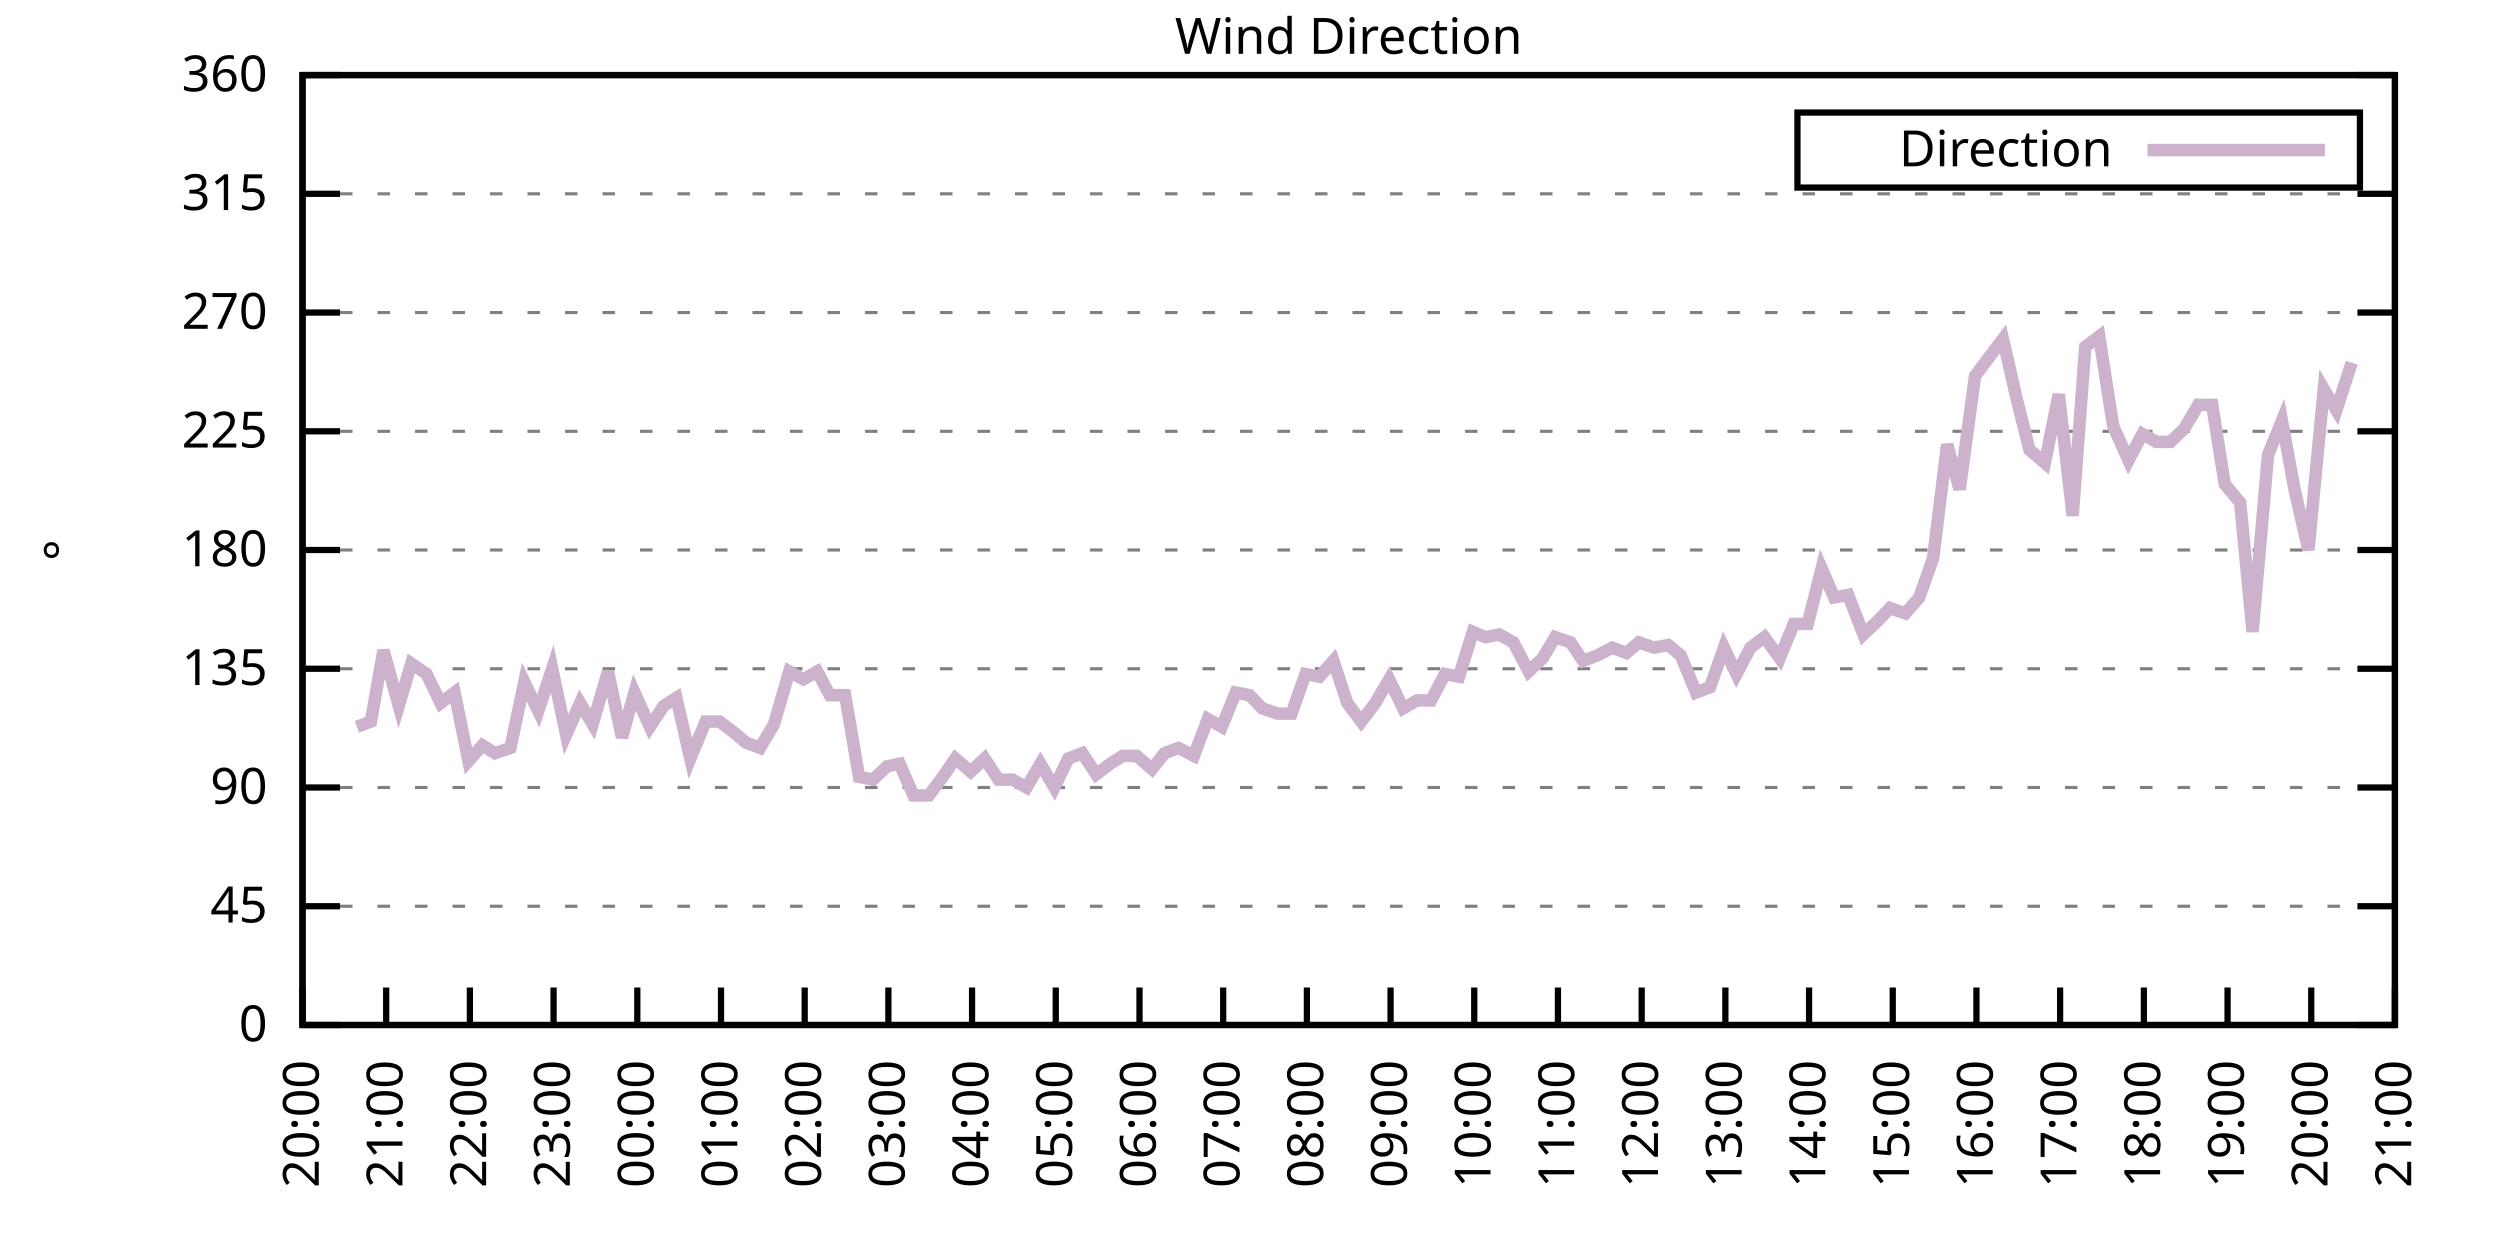
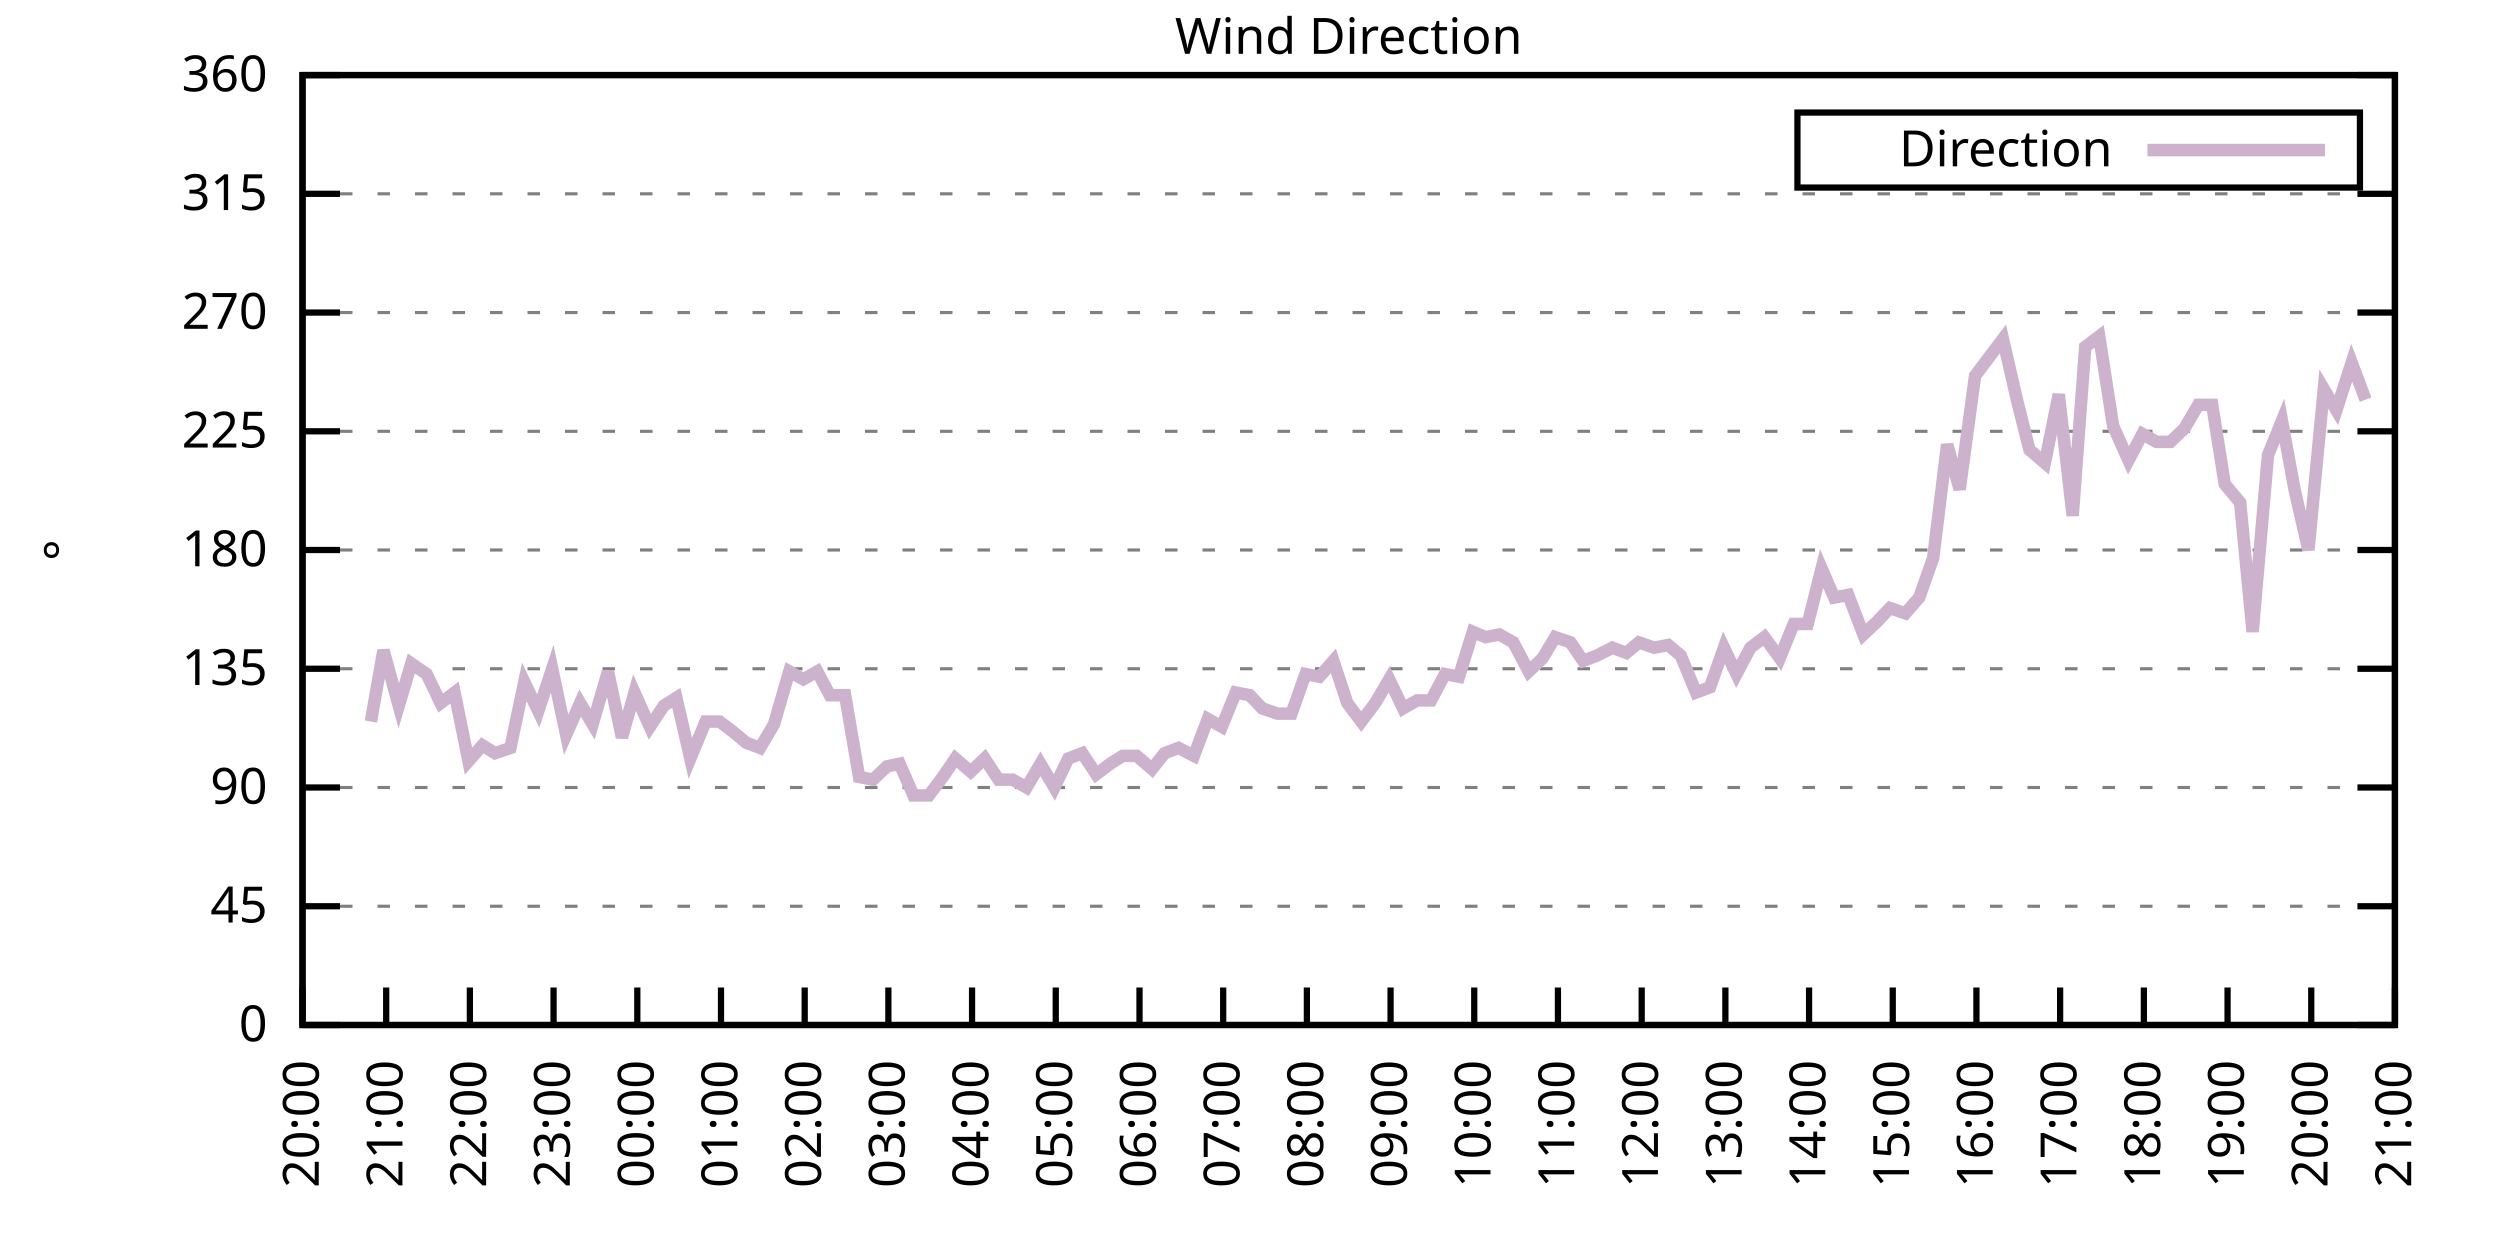
<svg xmlns="http://www.w3.org/2000/svg" xmlns:xlink="http://www.w3.org/1999/xlink" width="400" height="200" viewBox="0 0 400 200">
  <g id="gnuplot_canvas">
    <rect x="0" y="0" width="400" height="200" fill="none" />
    <defs>
      <circle id="gpDot" r="0.5" stroke-width="0.5" stroke="currentColor" />
      <path id="gpPt0" stroke-width="0.333" stroke="currentColor" d="M-1,0 h2 M0,-1 v2" />
      <path id="gpPt1" stroke-width="0.333" stroke="currentColor" d="M-1,-1 L1,1 M1,-1 L-1,1" />
      <path id="gpPt2" stroke-width="0.333" stroke="currentColor" d="M-1,0 L1,0 M0,-1 L0,1 M-1,-1 L1,1 M-1,1 L1,-1" />
      <rect id="gpPt3" stroke-width="0.333" stroke="currentColor" x="-1" y="-1" width="2" height="2" />
      <rect id="gpPt4" stroke-width="0.333" stroke="currentColor" fill="currentColor" x="-1" y="-1" width="2" height="2" />
      <circle id="gpPt5" stroke-width="0.333" stroke="currentColor" cx="0" cy="0" r="1" />
      <use xlink:href="#gpPt5" id="gpPt6" fill="currentColor" stroke="none" />
      <path id="gpPt7" stroke-width="0.333" stroke="currentColor" d="M0,-1.33 L-1.33,0.67 L1.33,0.67 z" />
      <use xlink:href="#gpPt7" id="gpPt8" fill="currentColor" stroke="none" />
      <use xlink:href="#gpPt7" id="gpPt9" stroke="currentColor" transform="rotate(180)" />
      <use xlink:href="#gpPt9" id="gpPt10" fill="currentColor" stroke="none" />
      <use xlink:href="#gpPt3" id="gpPt11" stroke="currentColor" transform="rotate(45)" />
      <use xlink:href="#gpPt11" id="gpPt12" fill="currentColor" stroke="none" />
      <path id="gpPt13" stroke-width="0.333" stroke="currentColor" d="M0,1.330 L1.265,0.411 L0.782,-1.067 L-0.782,-1.076 L-1.265,0.411 z" />
      <use xlink:href="#gpPt13" id="gpPt14" fill="currentColor" stroke="none" />
      <filter id="textbox" filterUnits="objectBoundingBox" x="0" y="0" height="1" width="1">
        <feFlood flood-color="white" flood-opacity="1" result="bgnd" />
        <feComposite in="SourceGraphic" in2="bgnd" operator="atop" />
      </filter>
      <filter id="greybox" filterUnits="objectBoundingBox" x="0" y="0" height="1" width="1">
        <feFlood flood-color="lightgrey" flood-opacity="1" result="grey" />
        <feComposite in="SourceGraphic" in2="grey" operator="atop" />
      </filter>
    </defs>
    <g fill="none" color="white" stroke="currentColor" stroke-width="1.00" stroke-linecap="butt" stroke-linejoin="miter">
</g>
    <g fill="none" color="black" stroke="currentColor" stroke-width="1.00" stroke-linecap="butt" stroke-linejoin="miter">
      <g stroke="none" shape-rendering="crispEdges">
        <polygon fill="rgb(255, 255, 255)" points="48.40,164.00 383.18,164.00 383.18,12.02 48.40,12.02 " />
      </g>
    </g>
    <g fill="none" color="black" stroke="currentColor" stroke-width="1.00" stroke-linecap="butt" stroke-linejoin="miter">
</g>
    <g fill="none" color="black" stroke="black" stroke-width="0.50" stroke-linecap="butt" stroke-linejoin="miter">
</g>
    <g fill="none" color="gray" stroke="currentColor" stroke-width="0.50" stroke-linecap="butt" stroke-linejoin="miter">
      <path stroke="gray" stroke-dasharray="2,4" class="gridline" d="M48.40,164.00 L383.19,164.00  " />
    </g>
    <g fill="none" color="gray" stroke="gray" stroke-width="1.00" stroke-linecap="butt" stroke-linejoin="miter">
</g>
    <g fill="none" color="black" stroke="currentColor" stroke-width="1.00" stroke-linecap="butt" stroke-linejoin="miter">
      <path stroke="black" d="M48.40,164.00 L54.40,164.00 M383.19,164.00 L377.19,164.00  " />
      <g transform="translate(42.80,166.60)" stroke="none" fill="black" font-family="Sans" font-size="8.00" text-anchor="end">
        <text>
          <tspan font-family="Sans"> 0</tspan>
        </text>
      </g>
    </g>
    <g fill="none" color="black" stroke="currentColor" stroke-width="1.00" stroke-linecap="butt" stroke-linejoin="miter">
</g>
    <g fill="none" color="black" stroke="black" stroke-width="0.50" stroke-linecap="butt" stroke-linejoin="miter">
</g>
    <g fill="none" color="gray" stroke="currentColor" stroke-width="0.50" stroke-linecap="butt" stroke-linejoin="miter">
      <path stroke="gray" stroke-dasharray="2,4" class="gridline" d="M48.40,145.00 L383.19,145.00  " />
    </g>
    <g fill="none" color="gray" stroke="gray" stroke-width="1.00" stroke-linecap="butt" stroke-linejoin="miter">
</g>
    <g fill="none" color="black" stroke="currentColor" stroke-width="1.00" stroke-linecap="butt" stroke-linejoin="miter">
      <path stroke="black" d="M48.40,145.00 L54.40,145.00 M383.19,145.00 L377.19,145.00  " />
      <g transform="translate(42.80,147.60)" stroke="none" fill="black" font-family="Sans" font-size="8.00" text-anchor="end">
        <text>
          <tspan font-family="Sans"> 45</tspan>
        </text>
      </g>
    </g>
    <g fill="none" color="black" stroke="currentColor" stroke-width="1.00" stroke-linecap="butt" stroke-linejoin="miter">
</g>
    <g fill="none" color="black" stroke="black" stroke-width="0.50" stroke-linecap="butt" stroke-linejoin="miter">
</g>
    <g fill="none" color="gray" stroke="currentColor" stroke-width="0.50" stroke-linecap="butt" stroke-linejoin="miter">
      <path stroke="gray" stroke-dasharray="2,4" class="gridline" d="M48.40,126.00 L383.19,126.00  " />
    </g>
    <g fill="none" color="gray" stroke="gray" stroke-width="1.00" stroke-linecap="butt" stroke-linejoin="miter">
</g>
    <g fill="none" color="black" stroke="currentColor" stroke-width="1.00" stroke-linecap="butt" stroke-linejoin="miter">
      <path stroke="black" d="M48.40,126.00 L54.40,126.00 M383.19,126.00 L377.19,126.00  " />
      <g transform="translate(42.80,128.60)" stroke="none" fill="black" font-family="Sans" font-size="8.00" text-anchor="end">
        <text>
          <tspan font-family="Sans"> 90</tspan>
        </text>
      </g>
    </g>
    <g fill="none" color="black" stroke="currentColor" stroke-width="1.00" stroke-linecap="butt" stroke-linejoin="miter">
</g>
    <g fill="none" color="black" stroke="black" stroke-width="0.50" stroke-linecap="butt" stroke-linejoin="miter">
</g>
    <g fill="none" color="gray" stroke="currentColor" stroke-width="0.50" stroke-linecap="butt" stroke-linejoin="miter">
      <path stroke="gray" stroke-dasharray="2,4" class="gridline" d="M48.40,107.00 L383.19,107.00  " />
    </g>
    <g fill="none" color="gray" stroke="gray" stroke-width="1.00" stroke-linecap="butt" stroke-linejoin="miter">
</g>
    <g fill="none" color="black" stroke="currentColor" stroke-width="1.00" stroke-linecap="butt" stroke-linejoin="miter">
      <path stroke="black" d="M48.40,107.00 L54.40,107.00 M383.19,107.00 L377.19,107.00  " />
      <g transform="translate(42.80,109.60)" stroke="none" fill="black" font-family="Sans" font-size="8.00" text-anchor="end">
        <text>
          <tspan font-family="Sans"> 135</tspan>
        </text>
      </g>
    </g>
    <g fill="none" color="black" stroke="currentColor" stroke-width="1.00" stroke-linecap="butt" stroke-linejoin="miter">
</g>
    <g fill="none" color="black" stroke="black" stroke-width="0.50" stroke-linecap="butt" stroke-linejoin="miter">
</g>
    <g fill="none" color="gray" stroke="currentColor" stroke-width="0.50" stroke-linecap="butt" stroke-linejoin="miter">
      <path stroke="gray" stroke-dasharray="2,4" class="gridline" d="M48.40,88.00 L383.19,88.00  " />
    </g>
    <g fill="none" color="gray" stroke="gray" stroke-width="1.00" stroke-linecap="butt" stroke-linejoin="miter">
</g>
    <g fill="none" color="black" stroke="currentColor" stroke-width="1.00" stroke-linecap="butt" stroke-linejoin="miter">
      <path stroke="black" d="M48.40,88.00 L54.40,88.00 M383.19,88.00 L377.19,88.00  " />
      <g transform="translate(42.80,90.60)" stroke="none" fill="black" font-family="Sans" font-size="8.00" text-anchor="end">
        <text>
          <tspan font-family="Sans"> 180</tspan>
        </text>
      </g>
    </g>
    <g fill="none" color="black" stroke="currentColor" stroke-width="1.00" stroke-linecap="butt" stroke-linejoin="miter">
</g>
    <g fill="none" color="black" stroke="black" stroke-width="0.50" stroke-linecap="butt" stroke-linejoin="miter">
</g>
    <g fill="none" color="gray" stroke="currentColor" stroke-width="0.50" stroke-linecap="butt" stroke-linejoin="miter">
      <path stroke="gray" stroke-dasharray="2,4" class="gridline" d="M48.40,69.01 L383.19,69.01  " />
    </g>
    <g fill="none" color="gray" stroke="gray" stroke-width="1.00" stroke-linecap="butt" stroke-linejoin="miter">
</g>
    <g fill="none" color="black" stroke="currentColor" stroke-width="1.00" stroke-linecap="butt" stroke-linejoin="miter">
      <path stroke="black" d="M48.40,69.01 L54.40,69.01 M383.19,69.01 L377.19,69.01  " />
      <g transform="translate(42.80,71.61)" stroke="none" fill="black" font-family="Sans" font-size="8.00" text-anchor="end">
        <text>
          <tspan font-family="Sans"> 225</tspan>
        </text>
      </g>
    </g>
    <g fill="none" color="black" stroke="currentColor" stroke-width="1.00" stroke-linecap="butt" stroke-linejoin="miter">
</g>
    <g fill="none" color="black" stroke="black" stroke-width="0.50" stroke-linecap="butt" stroke-linejoin="miter">
</g>
    <g fill="none" color="gray" stroke="currentColor" stroke-width="0.50" stroke-linecap="butt" stroke-linejoin="miter">
      <path stroke="gray" stroke-dasharray="2,4" class="gridline" d="M48.40,50.01 L383.19,50.01  " />
    </g>
    <g fill="none" color="gray" stroke="gray" stroke-width="1.00" stroke-linecap="butt" stroke-linejoin="miter">
</g>
    <g fill="none" color="black" stroke="currentColor" stroke-width="1.00" stroke-linecap="butt" stroke-linejoin="miter">
      <path stroke="black" d="M48.40,50.01 L54.40,50.01 M383.19,50.01 L377.19,50.01  " />
      <g transform="translate(42.80,52.61)" stroke="none" fill="black" font-family="Sans" font-size="8.00" text-anchor="end">
        <text>
          <tspan font-family="Sans"> 270</tspan>
        </text>
      </g>
    </g>
    <g fill="none" color="black" stroke="currentColor" stroke-width="1.00" stroke-linecap="butt" stroke-linejoin="miter">
</g>
    <g fill="none" color="black" stroke="black" stroke-width="0.50" stroke-linecap="butt" stroke-linejoin="miter">
</g>
    <g fill="none" color="gray" stroke="currentColor" stroke-width="0.50" stroke-linecap="butt" stroke-linejoin="miter">
      <path stroke="gray" stroke-dasharray="2,4" class="gridline" d="M48.40,31.01 L383.19,31.01  " />
    </g>
    <g fill="none" color="gray" stroke="gray" stroke-width="1.00" stroke-linecap="butt" stroke-linejoin="miter">
</g>
    <g fill="none" color="black" stroke="currentColor" stroke-width="1.00" stroke-linecap="butt" stroke-linejoin="miter">
      <path stroke="black" d="M48.40,31.01 L54.40,31.01 M383.19,31.01 L377.19,31.01  " />
      <g transform="translate(42.80,33.61)" stroke="none" fill="black" font-family="Sans" font-size="8.00" text-anchor="end">
        <text>
          <tspan font-family="Sans"> 315</tspan>
        </text>
      </g>
    </g>
    <g fill="none" color="black" stroke="currentColor" stroke-width="1.00" stroke-linecap="butt" stroke-linejoin="miter">
</g>
    <g fill="none" color="black" stroke="black" stroke-width="0.50" stroke-linecap="butt" stroke-linejoin="miter">
</g>
    <g fill="none" color="gray" stroke="currentColor" stroke-width="0.50" stroke-linecap="butt" stroke-linejoin="miter">
      <path stroke="gray" stroke-dasharray="2,4" class="gridline" d="M48.40,12.01 L383.19,12.01  " />
    </g>
    <g fill="none" color="gray" stroke="gray" stroke-width="1.00" stroke-linecap="butt" stroke-linejoin="miter">
</g>
    <g fill="none" color="black" stroke="currentColor" stroke-width="1.00" stroke-linecap="butt" stroke-linejoin="miter">
      <path stroke="black" d="M48.40,12.01 L54.40,12.01 M383.19,12.01 L377.19,12.01  " />
      <g transform="translate(42.80,14.61)" stroke="none" fill="black" font-family="Sans" font-size="8.00" text-anchor="end">
        <text>
          <tspan font-family="Sans"> 360</tspan>
        </text>
      </g>
    </g>
    <g fill="none" color="black" stroke="currentColor" stroke-width="1.00" stroke-linecap="butt" stroke-linejoin="miter">
      <path stroke="black" d="M48.40,164.00 L48.40,158.00  " />
      <g transform="translate(51.00,169.60) rotate(270.00)" stroke="none" fill="black" font-family="Sans" font-size="8.00" text-anchor="end">
        <text>
          <tspan font-family="Sans">20:00</tspan>
        </text>
      </g>
    </g>
    <g fill="none" color="black" stroke="currentColor" stroke-width="1.00" stroke-linecap="butt" stroke-linejoin="miter">
      <path stroke="black" d="M61.79,164.00 L61.79,158.00  " />
      <g transform="translate(64.39,169.60) rotate(270.00)" stroke="none" fill="black" font-family="Sans" font-size="8.00" text-anchor="end">
        <text>
          <tspan font-family="Sans">21:00</tspan>
        </text>
      </g>
    </g>
    <g fill="none" color="black" stroke="currentColor" stroke-width="1.00" stroke-linecap="butt" stroke-linejoin="miter">
      <path stroke="black" d="M75.18,164.00 L75.18,158.00  " />
      <g transform="translate(77.78,169.60) rotate(270.00)" stroke="none" fill="black" font-family="Sans" font-size="8.00" text-anchor="end">
        <text>
          <tspan font-family="Sans">22:00</tspan>
        </text>
      </g>
    </g>
    <g fill="none" color="black" stroke="currentColor" stroke-width="1.00" stroke-linecap="butt" stroke-linejoin="miter">
      <path stroke="black" d="M88.57,164.00 L88.57,158.00  " />
      <g transform="translate(91.17,169.60) rotate(270.00)" stroke="none" fill="black" font-family="Sans" font-size="8.00" text-anchor="end">
        <text>
          <tspan font-family="Sans">23:00</tspan>
        </text>
      </g>
    </g>
    <g fill="none" color="black" stroke="currentColor" stroke-width="1.00" stroke-linecap="butt" stroke-linejoin="miter">
      <path stroke="black" d="M101.97,164.00 L101.97,158.00  " />
      <g transform="translate(104.57,169.60) rotate(270.00)" stroke="none" fill="black" font-family="Sans" font-size="8.00" text-anchor="end">
        <text>
          <tspan font-family="Sans">00:00</tspan>
        </text>
      </g>
    </g>
    <g fill="none" color="black" stroke="currentColor" stroke-width="1.00" stroke-linecap="butt" stroke-linejoin="miter">
      <path stroke="black" d="M115.36,164.00 L115.36,158.00  " />
      <g transform="translate(117.96,169.60) rotate(270.00)" stroke="none" fill="black" font-family="Sans" font-size="8.00" text-anchor="end">
        <text>
          <tspan font-family="Sans">01:00</tspan>
        </text>
      </g>
    </g>
    <g fill="none" color="black" stroke="currentColor" stroke-width="1.00" stroke-linecap="butt" stroke-linejoin="miter">
      <path stroke="black" d="M128.75,164.00 L128.75,158.00  " />
      <g transform="translate(131.35,169.60) rotate(270.00)" stroke="none" fill="black" font-family="Sans" font-size="8.00" text-anchor="end">
        <text>
          <tspan font-family="Sans">02:00</tspan>
        </text>
      </g>
    </g>
    <g fill="none" color="black" stroke="currentColor" stroke-width="1.00" stroke-linecap="butt" stroke-linejoin="miter">
      <path stroke="black" d="M142.14,164.00 L142.14,158.00  " />
      <g transform="translate(144.74,169.60) rotate(270.00)" stroke="none" fill="black" font-family="Sans" font-size="8.00" text-anchor="end">
        <text>
          <tspan font-family="Sans">03:00</tspan>
        </text>
      </g>
    </g>
    <g fill="none" color="black" stroke="currentColor" stroke-width="1.00" stroke-linecap="butt" stroke-linejoin="miter">
      <path stroke="black" d="M155.53,164.00 L155.53,158.00  " />
      <g transform="translate(158.13,169.60) rotate(270.00)" stroke="none" fill="black" font-family="Sans" font-size="8.00" text-anchor="end">
        <text>
          <tspan font-family="Sans">04:00</tspan>
        </text>
      </g>
    </g>
    <g fill="none" color="black" stroke="currentColor" stroke-width="1.00" stroke-linecap="butt" stroke-linejoin="miter">
      <path stroke="black" d="M168.92,164.00 L168.92,158.00  " />
      <g transform="translate(171.52,169.60) rotate(270.00)" stroke="none" fill="black" font-family="Sans" font-size="8.00" text-anchor="end">
        <text>
          <tspan font-family="Sans">05:00</tspan>
        </text>
      </g>
    </g>
    <g fill="none" color="black" stroke="currentColor" stroke-width="1.00" stroke-linecap="butt" stroke-linejoin="miter">
      <path stroke="black" d="M182.32,164.00 L182.32,158.00  " />
      <g transform="translate(184.92,169.60) rotate(270.00)" stroke="none" fill="black" font-family="Sans" font-size="8.00" text-anchor="end">
        <text>
          <tspan font-family="Sans">06:00</tspan>
        </text>
      </g>
    </g>
    <g fill="none" color="black" stroke="currentColor" stroke-width="1.00" stroke-linecap="butt" stroke-linejoin="miter">
      <path stroke="black" d="M195.71,164.00 L195.71,158.00  " />
      <g transform="translate(198.31,169.60) rotate(270.00)" stroke="none" fill="black" font-family="Sans" font-size="8.00" text-anchor="end">
        <text>
          <tspan font-family="Sans">07:00</tspan>
        </text>
      </g>
    </g>
    <g fill="none" color="black" stroke="currentColor" stroke-width="1.00" stroke-linecap="butt" stroke-linejoin="miter">
      <path stroke="black" d="M209.10,164.00 L209.10,158.00  " />
      <g transform="translate(211.70,169.60) rotate(270.00)" stroke="none" fill="black" font-family="Sans" font-size="8.00" text-anchor="end">
        <text>
          <tspan font-family="Sans">08:00</tspan>
        </text>
      </g>
    </g>
    <g fill="none" color="black" stroke="currentColor" stroke-width="1.00" stroke-linecap="butt" stroke-linejoin="miter">
      <path stroke="black" d="M222.49,164.00 L222.49,158.00  " />
      <g transform="translate(225.09,169.60) rotate(270.00)" stroke="none" fill="black" font-family="Sans" font-size="8.00" text-anchor="end">
        <text>
          <tspan font-family="Sans">09:00</tspan>
        </text>
      </g>
    </g>
    <g fill="none" color="black" stroke="currentColor" stroke-width="1.00" stroke-linecap="butt" stroke-linejoin="miter">
      <path stroke="black" d="M235.88,164.00 L235.88,158.00  " />
      <g transform="translate(238.48,169.60) rotate(270.00)" stroke="none" fill="black" font-family="Sans" font-size="8.00" text-anchor="end">
        <text>
          <tspan font-family="Sans">10:00</tspan>
        </text>
      </g>
    </g>
    <g fill="none" color="black" stroke="currentColor" stroke-width="1.00" stroke-linecap="butt" stroke-linejoin="miter">
      <path stroke="black" d="M249.27,164.00 L249.27,158.00  " />
      <g transform="translate(251.87,169.60) rotate(270.00)" stroke="none" fill="black" font-family="Sans" font-size="8.00" text-anchor="end">
        <text>
          <tspan font-family="Sans">11:00</tspan>
        </text>
      </g>
    </g>
    <g fill="none" color="black" stroke="currentColor" stroke-width="1.00" stroke-linecap="butt" stroke-linejoin="miter">
      <path stroke="black" d="M262.67,164.00 L262.67,158.00  " />
      <g transform="translate(265.27,169.60) rotate(270.00)" stroke="none" fill="black" font-family="Sans" font-size="8.00" text-anchor="end">
        <text>
          <tspan font-family="Sans">12:00</tspan>
        </text>
      </g>
    </g>
    <g fill="none" color="black" stroke="currentColor" stroke-width="1.00" stroke-linecap="butt" stroke-linejoin="miter">
      <path stroke="black" d="M276.06,164.00 L276.06,158.00  " />
      <g transform="translate(278.66,169.60) rotate(270.00)" stroke="none" fill="black" font-family="Sans" font-size="8.00" text-anchor="end">
        <text>
          <tspan font-family="Sans">13:00</tspan>
        </text>
      </g>
    </g>
    <g fill="none" color="black" stroke="currentColor" stroke-width="1.00" stroke-linecap="butt" stroke-linejoin="miter">
      <path stroke="black" d="M289.45,164.00 L289.45,158.00  " />
      <g transform="translate(292.05,169.60) rotate(270.00)" stroke="none" fill="black" font-family="Sans" font-size="8.00" text-anchor="end">
        <text>
          <tspan font-family="Sans">14:00</tspan>
        </text>
      </g>
    </g>
    <g fill="none" color="black" stroke="currentColor" stroke-width="1.00" stroke-linecap="butt" stroke-linejoin="miter">
      <path stroke="black" d="M302.84,164.00 L302.84,158.00  " />
      <g transform="translate(305.44,169.60) rotate(270.00)" stroke="none" fill="black" font-family="Sans" font-size="8.00" text-anchor="end">
        <text>
          <tspan font-family="Sans">15:00</tspan>
        </text>
      </g>
    </g>
    <g fill="none" color="black" stroke="currentColor" stroke-width="1.00" stroke-linecap="butt" stroke-linejoin="miter">
      <path stroke="black" d="M316.23,164.00 L316.23,158.00  " />
      <g transform="translate(318.83,169.60) rotate(270.00)" stroke="none" fill="black" font-family="Sans" font-size="8.00" text-anchor="end">
        <text>
          <tspan font-family="Sans">16:00</tspan>
        </text>
      </g>
    </g>
    <g fill="none" color="black" stroke="currentColor" stroke-width="1.00" stroke-linecap="butt" stroke-linejoin="miter">
      <path stroke="black" d="M329.62,164.00 L329.62,158.00  " />
      <g transform="translate(332.22,169.60) rotate(270.00)" stroke="none" fill="black" font-family="Sans" font-size="8.00" text-anchor="end">
        <text>
          <tspan font-family="Sans">17:00</tspan>
        </text>
      </g>
    </g>
    <g fill="none" color="black" stroke="currentColor" stroke-width="1.00" stroke-linecap="butt" stroke-linejoin="miter">
      <path stroke="black" d="M343.02,164.00 L343.02,158.00  " />
      <g transform="translate(345.62,169.60) rotate(270.00)" stroke="none" fill="black" font-family="Sans" font-size="8.00" text-anchor="end">
        <text>
          <tspan font-family="Sans">18:00</tspan>
        </text>
      </g>
    </g>
    <g fill="none" color="black" stroke="currentColor" stroke-width="1.00" stroke-linecap="butt" stroke-linejoin="miter">
      <path stroke="black" d="M356.41,164.00 L356.41,158.00  " />
      <g transform="translate(359.01,169.60) rotate(270.00)" stroke="none" fill="black" font-family="Sans" font-size="8.00" text-anchor="end">
        <text>
          <tspan font-family="Sans">19:00</tspan>
        </text>
      </g>
    </g>
    <g fill="none" color="black" stroke="currentColor" stroke-width="1.00" stroke-linecap="butt" stroke-linejoin="miter">
      <path stroke="black" d="M369.80,164.00 L369.80,158.00  " />
      <g transform="translate(372.40,169.60) rotate(270.00)" stroke="none" fill="black" font-family="Sans" font-size="8.00" text-anchor="end">
        <text>
          <tspan font-family="Sans">20:00</tspan>
        </text>
      </g>
    </g>
    <g fill="none" color="black" stroke="currentColor" stroke-width="1.00" stroke-linecap="butt" stroke-linejoin="miter">
      <path stroke="black" d="M383.19,164.00 L383.19,158.00  " />
      <g transform="translate(385.79,169.60) rotate(270.00)" stroke="none" fill="black" font-family="Sans" font-size="8.00" text-anchor="end">
        <text>
          <tspan font-family="Sans">21:00</tspan>
        </text>
      </g>
    </g>
    <g fill="none" color="black" stroke="currentColor" stroke-width="1.00" stroke-linecap="butt" stroke-linejoin="miter">
</g>
    <g fill="none" color="black" stroke="currentColor" stroke-width="1.00" stroke-linecap="butt" stroke-linejoin="miter">
      <path stroke="black" d="M48.40,12.01 L48.40,164.00 L383.19,164.00 L383.19,12.01 L48.40,12.01 Z  " />
    </g>
    <g fill="none" color="black" stroke="currentColor" stroke-width="1.00" stroke-linecap="butt" stroke-linejoin="miter">
</g>
    <g fill="none" color="black" stroke="currentColor" stroke-width="1.00" stroke-linecap="butt" stroke-linejoin="miter">
      <path stroke="black" d="M287.59,30.01 L287.59,18.01 L377.59,18.01 L377.59,30.01 L287.59,30.01 Z  " />
    </g>
    <g id="Wind_direction_plot_1">
      <g fill="none" color="white" stroke="black" stroke-width="2.00" stroke-linecap="butt" stroke-linejoin="miter">
</g>
      <g fill="none" color="black" stroke="currentColor" stroke-width="2.00" stroke-linecap="butt" stroke-linejoin="miter">
        <g transform="translate(337.99,26.61)" stroke="none" fill="black" font-family="Sans" font-size="8.00" text-anchor="end">
          <text>
            <tspan font-family="Sans">Direction</tspan>
          </text>
        </g>
      </g>
      <g fill="none" color="black" stroke="currentColor" stroke-width="2.00" stroke-linecap="butt" stroke-linejoin="miter">
-         <path stroke="rgb(204, 178, 204)" d="M343.59,24.01 L371.99,24.01 M57.10,116.29 L59.34,115.45 L61.35,104.05 L63.80,112.91 L65.81,106.16 L68.26,107.85   L70.50,112.49 L72.73,110.80 L74.96,121.78 L77.19,119.25 L79.20,120.51 L81.66,119.67 L83.89,109.11 L86.12,113.76   L88.35,107.00 L90.58,117.56 L92.82,112.49 L94.82,115.87 L97.28,107.43 L99.51,117.98 L101.52,110.80 L103.98,116.29   L106.21,112.91 L108.22,111.65 L110.45,121.36 L112.90,115.45 L115.13,115.45 L117.37,117.14 L119.38,118.83 L121.61,119.67   L123.84,115.87 L126.29,107.43 L128.53,108.69 L130.76,107.43 L132.77,111.23 L135.22,111.23 L137.45,124.31 L139.69,124.74   L141.92,122.62 L143.93,122.20 L146.16,127.27 L148.61,127.27 L150.85,124.31 L152.85,121.36 L155.31,123.47 L157.54,121.36   L159.77,124.74 L162.01,124.74 L164.24,126.00 L166.47,122.20 L168.70,126.00 L170.93,121.36 L173.17,120.51 L175.40,123.89   L177.63,122.20 L179.64,120.94 L181.87,120.94 L184.32,123.05 L186.33,120.51 L188.57,119.67 L191.02,120.94 L193.25,115.03   L195.48,116.29 L197.72,110.80 L199.95,111.23 L201.96,113.34 L204.41,114.18 L206.64,114.18 L208.88,107.85 L211.11,108.27   L213.34,105.74 L215.57,112.49 L217.80,115.45 L220.04,112.49 L222.27,108.69 L224.50,113.34 L226.73,112.07 L228.96,112.07   L231.20,107.85 L233.43,108.27 L235.66,101.09 L237.67,101.94 L239.90,101.52 L242.13,102.78 L244.59,107.43 L246.82,105.31   L248.83,101.94 L251.28,102.78 L253.29,105.74 L255.52,104.89 L257.98,103.63 L260.21,104.47 L262.22,102.78 L264.67,103.63   L266.91,103.20 L268.92,104.89 L271.37,110.80 L273.60,109.96 L275.83,103.63 L277.84,107.85 L280.07,103.63 L282.31,101.94   L284.76,105.31 L286.99,99.83 L289.23,99.83 L291.46,90.96 L293.47,95.60 L295.70,95.18 L298.15,101.52 L300.39,99.40   L302.39,97.29 L304.85,98.14 L307.08,95.60 L309.31,89.27 L311.54,71.12 L313.55,78.29 L316.01,60.14 L318.24,57.18   L320.47,54.23 L322.70,63.94 L324.71,71.96 L327.17,74.07 L329.40,63.10 L331.63,82.52 L333.64,55.50 L335.87,53.81   L338.10,68.16 L340.56,73.65 L342.79,69.43 L345.02,70.70 L347.26,70.70 L349.49,68.58 L351.72,64.78 L353.95,64.78   L355.96,77.45 L358.42,80.41 L360.42,101.09 L362.88,72.81 L365.11,67.32 L367.12,78.29 L369.35,88.00 L371.81,62.25   L373.82,65.63 L376.27,58.03  " />
+         <path stroke="rgb(204, 178, 204)" d="M343.59,24.01 L371.99,24.01 M59.34,115.45 L61.35,104.05 L63.80,112.91 L65.81,106.16 L68.26,107.85 L70.50,112.49   L72.73,110.80 L74.96,121.78 L77.19,119.25 L79.20,120.51 L81.66,119.67 L83.89,109.11 L86.12,113.76 L88.35,107.00   L90.58,117.56 L92.82,112.49 L94.82,115.87 L97.28,107.43 L99.51,117.98 L101.52,110.80 L103.98,116.29 L106.21,112.91   L108.22,111.65 L110.45,121.36 L112.90,115.45 L115.13,115.45 L117.37,117.14 L119.38,118.83 L121.61,119.67 L123.84,115.87   L126.29,107.43 L128.53,108.69 L130.76,107.43 L132.77,111.23 L135.22,111.23 L137.45,124.31 L139.69,124.74 L141.92,122.62   L143.93,122.20 L146.16,127.27 L148.61,127.27 L150.85,124.31 L152.85,121.36 L155.31,123.47 L157.54,121.36 L159.77,124.74   L162.01,124.74 L164.24,126.00 L166.47,122.20 L168.70,126.00 L170.93,121.36 L173.17,120.51 L175.40,123.89 L177.63,122.20   L179.64,120.94 L181.87,120.94 L184.32,123.05 L186.33,120.51 L188.57,119.67 L191.02,120.94 L193.25,115.03 L195.48,116.29   L197.72,110.80 L199.95,111.23 L201.96,113.34 L204.41,114.18 L206.64,114.18 L208.88,107.85 L211.11,108.27 L213.34,105.74   L215.57,112.49 L217.80,115.45 L220.04,112.49 L222.27,108.69 L224.50,113.34 L226.73,112.07 L228.96,112.07 L231.20,107.85   L233.43,108.27 L235.66,101.09 L237.67,101.94 L239.90,101.52 L242.13,102.78 L244.59,107.43 L246.82,105.31 L248.83,101.94   L251.28,102.78 L253.29,105.74 L255.52,104.89 L257.98,103.63 L260.21,104.47 L262.22,102.78 L264.67,103.63 L266.91,103.20   L268.92,104.89 L271.37,110.80 L273.60,109.96 L275.83,103.63 L277.84,107.85 L280.07,103.63 L282.31,101.94 L284.76,105.31   L286.99,99.83 L289.23,99.83 L291.46,90.96 L293.47,95.60 L295.70,95.18 L298.15,101.52 L300.39,99.40 L302.39,97.29   L304.85,98.14 L307.08,95.60 L309.31,89.27 L311.54,71.12 L313.55,78.29 L316.01,60.14 L318.24,57.18 L320.47,54.23   L322.70,63.94 L324.71,71.96 L327.17,74.07 L329.40,63.10 L331.63,82.52 L333.64,55.50 L335.87,53.81 L338.10,68.16   L340.56,73.65 L342.79,69.43 L345.02,70.70 L347.26,70.70 L349.49,68.58 L351.72,64.78 L353.95,64.78 L355.96,77.45   L358.42,80.41 L360.42,101.09 L362.88,72.81 L365.11,67.32 L367.12,78.29 L369.35,88.00 L371.81,62.25 L373.82,65.63   L376.27,58.03 L378.50,63.94  " />
      </g>
    </g>
    <g fill="none" color="black" stroke="currentColor" stroke-width="2.00" stroke-linecap="butt" stroke-linejoin="miter">
</g>
    <g fill="none" color="black" stroke="black" stroke-width="1.00" stroke-linecap="butt" stroke-linejoin="miter">
</g>
    <g fill="none" color="black" stroke="currentColor" stroke-width="1.00" stroke-linecap="butt" stroke-linejoin="miter">
      <path stroke="black" d="M48.40,12.01 L48.40,164.00 L383.19,164.00 L383.19,12.01 L48.40,12.01 Z  " />
      <g transform="translate(12.80,88.01) rotate(270.00)" stroke="none" fill="black" font-family="Sans" font-size="8.00" text-anchor="middle">
        <text>
          <tspan font-family="Sans">°</tspan>
        </text>
      </g>
    </g>
    <g fill="none" color="black" stroke="currentColor" stroke-width="1.00" stroke-linecap="butt" stroke-linejoin="miter">
</g>
    <g fill="none" color="black" stroke="currentColor" stroke-width="1.00" stroke-linecap="butt" stroke-linejoin="miter">
      <g transform="translate(215.79,8.61)" stroke="none" fill="black" font-family="Sans" font-size="8.00" text-anchor="middle">
        <text>
          <tspan font-family="Sans">Wind Direction</tspan>
        </text>
      </g>
    </g>
    <g fill="none" color="black" stroke="currentColor" stroke-width="1.00" stroke-linecap="butt" stroke-linejoin="miter">
</g>
  </g>
</svg>
